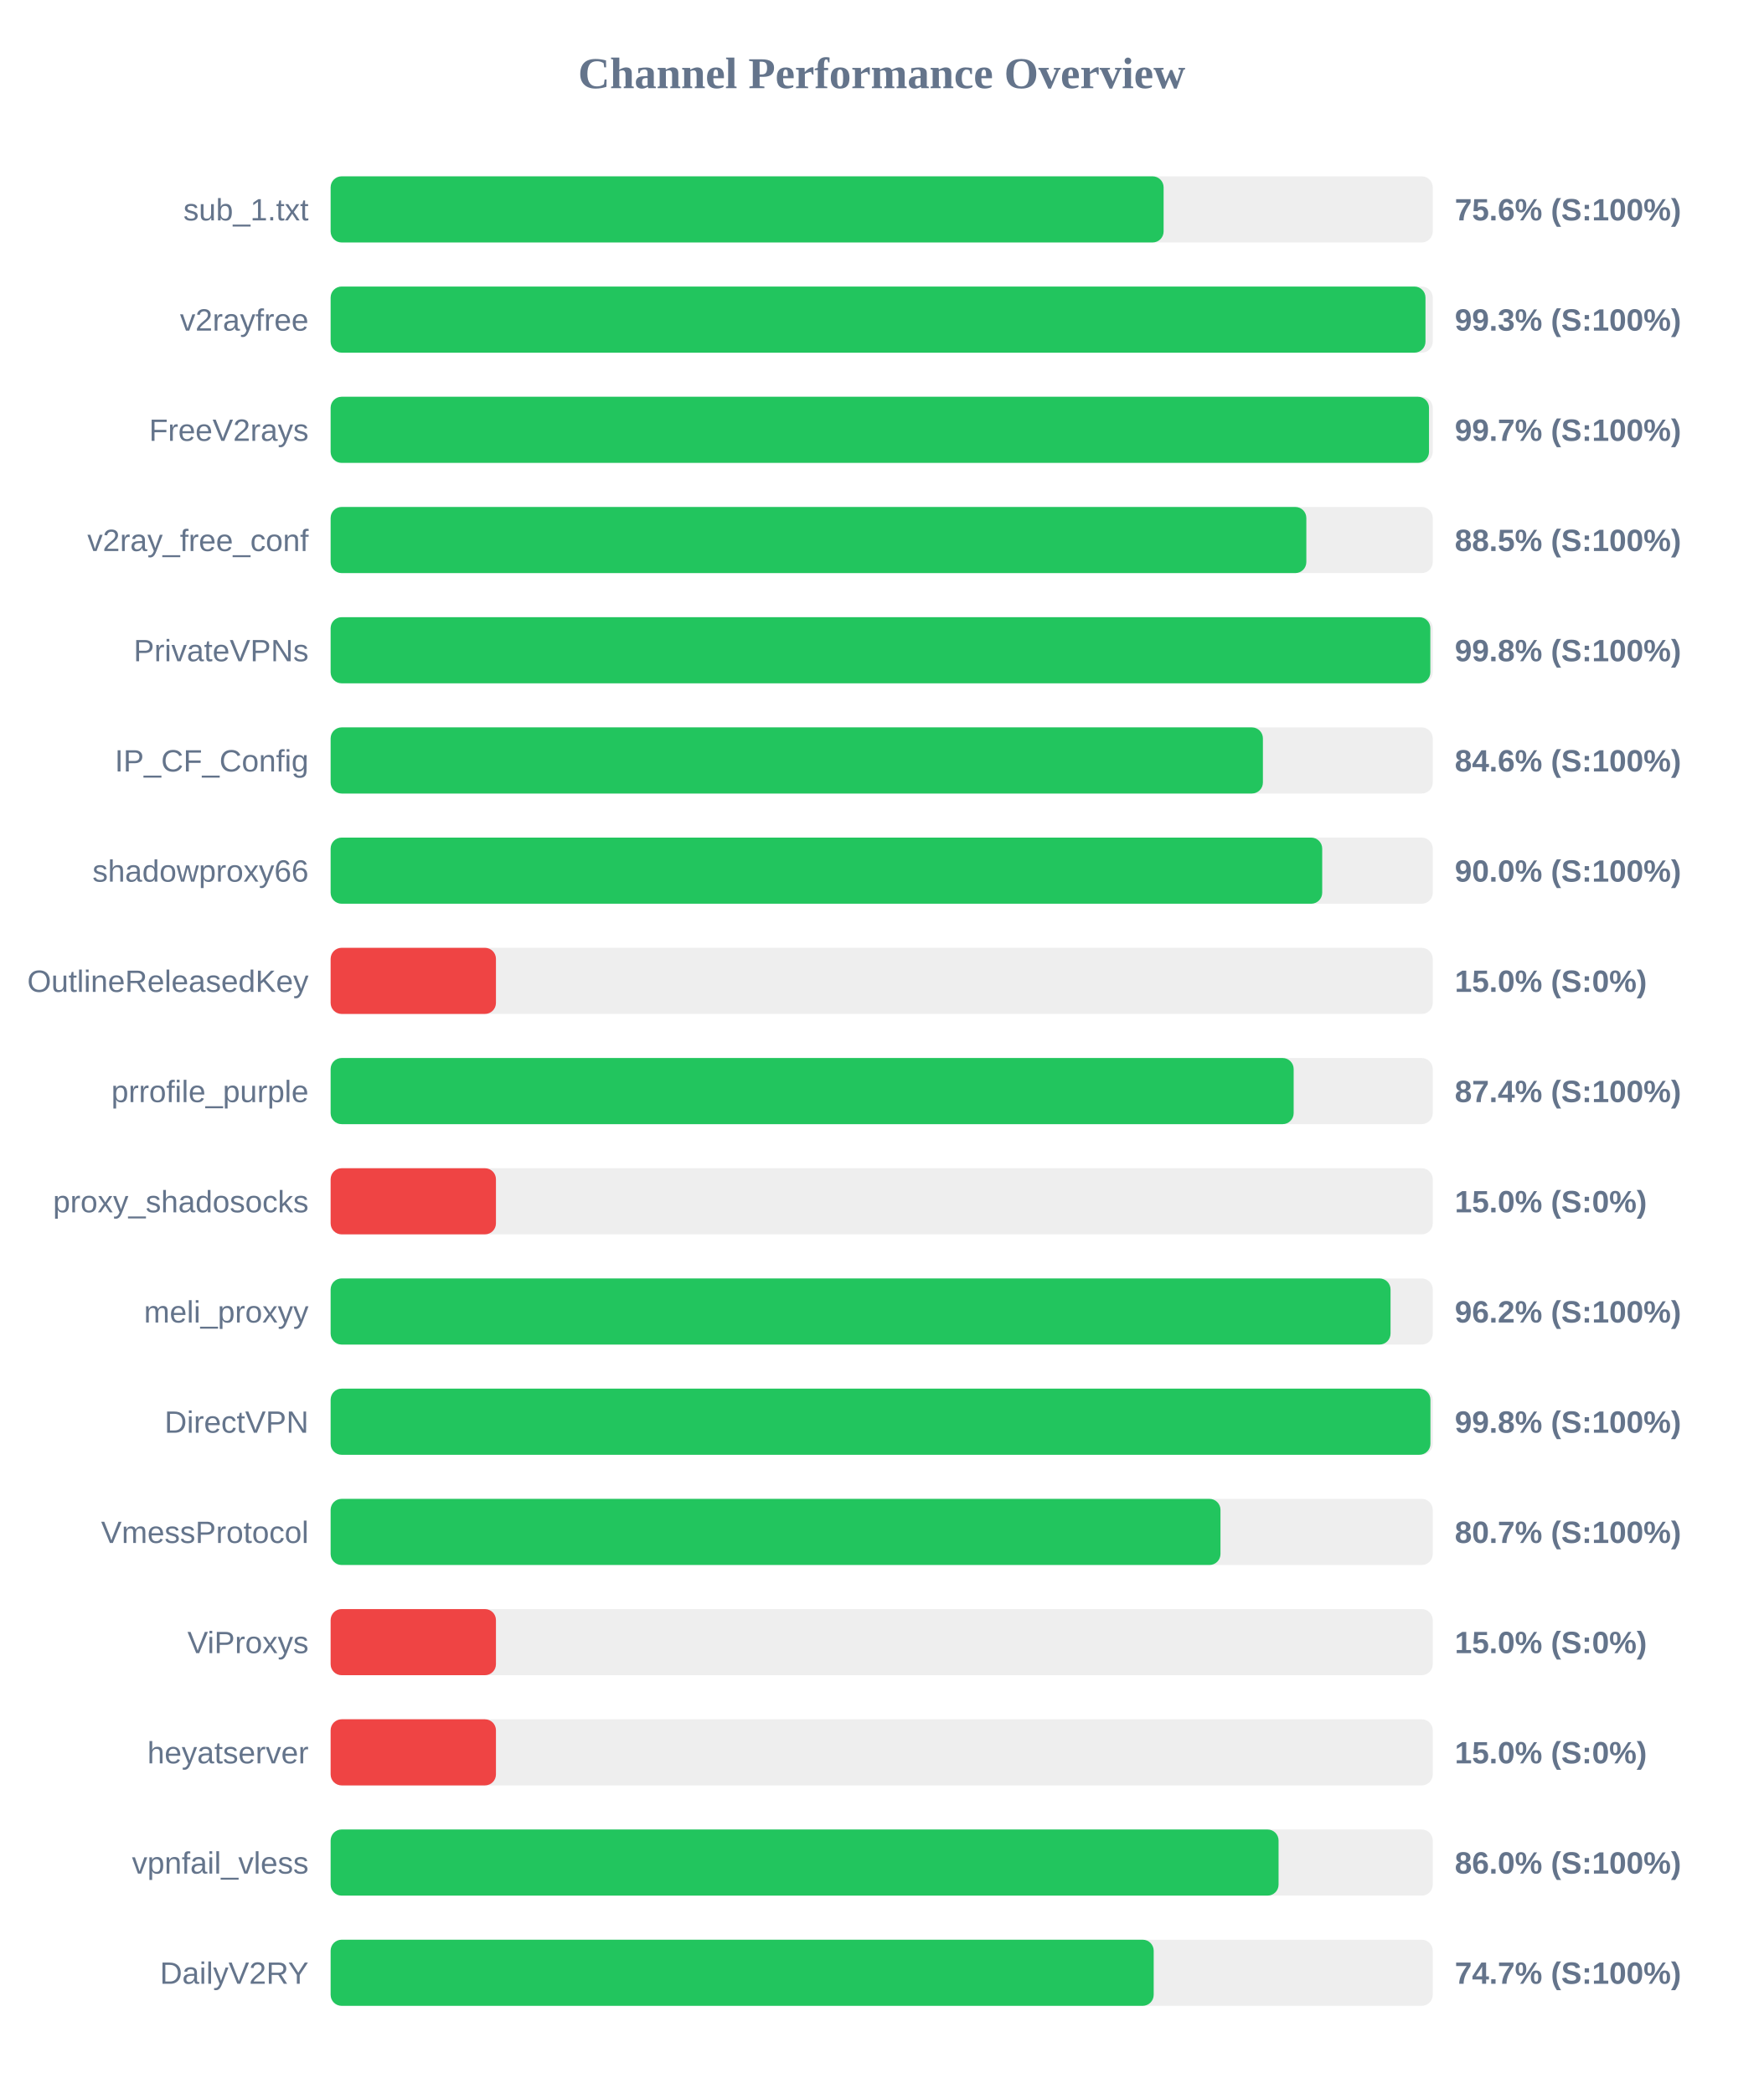
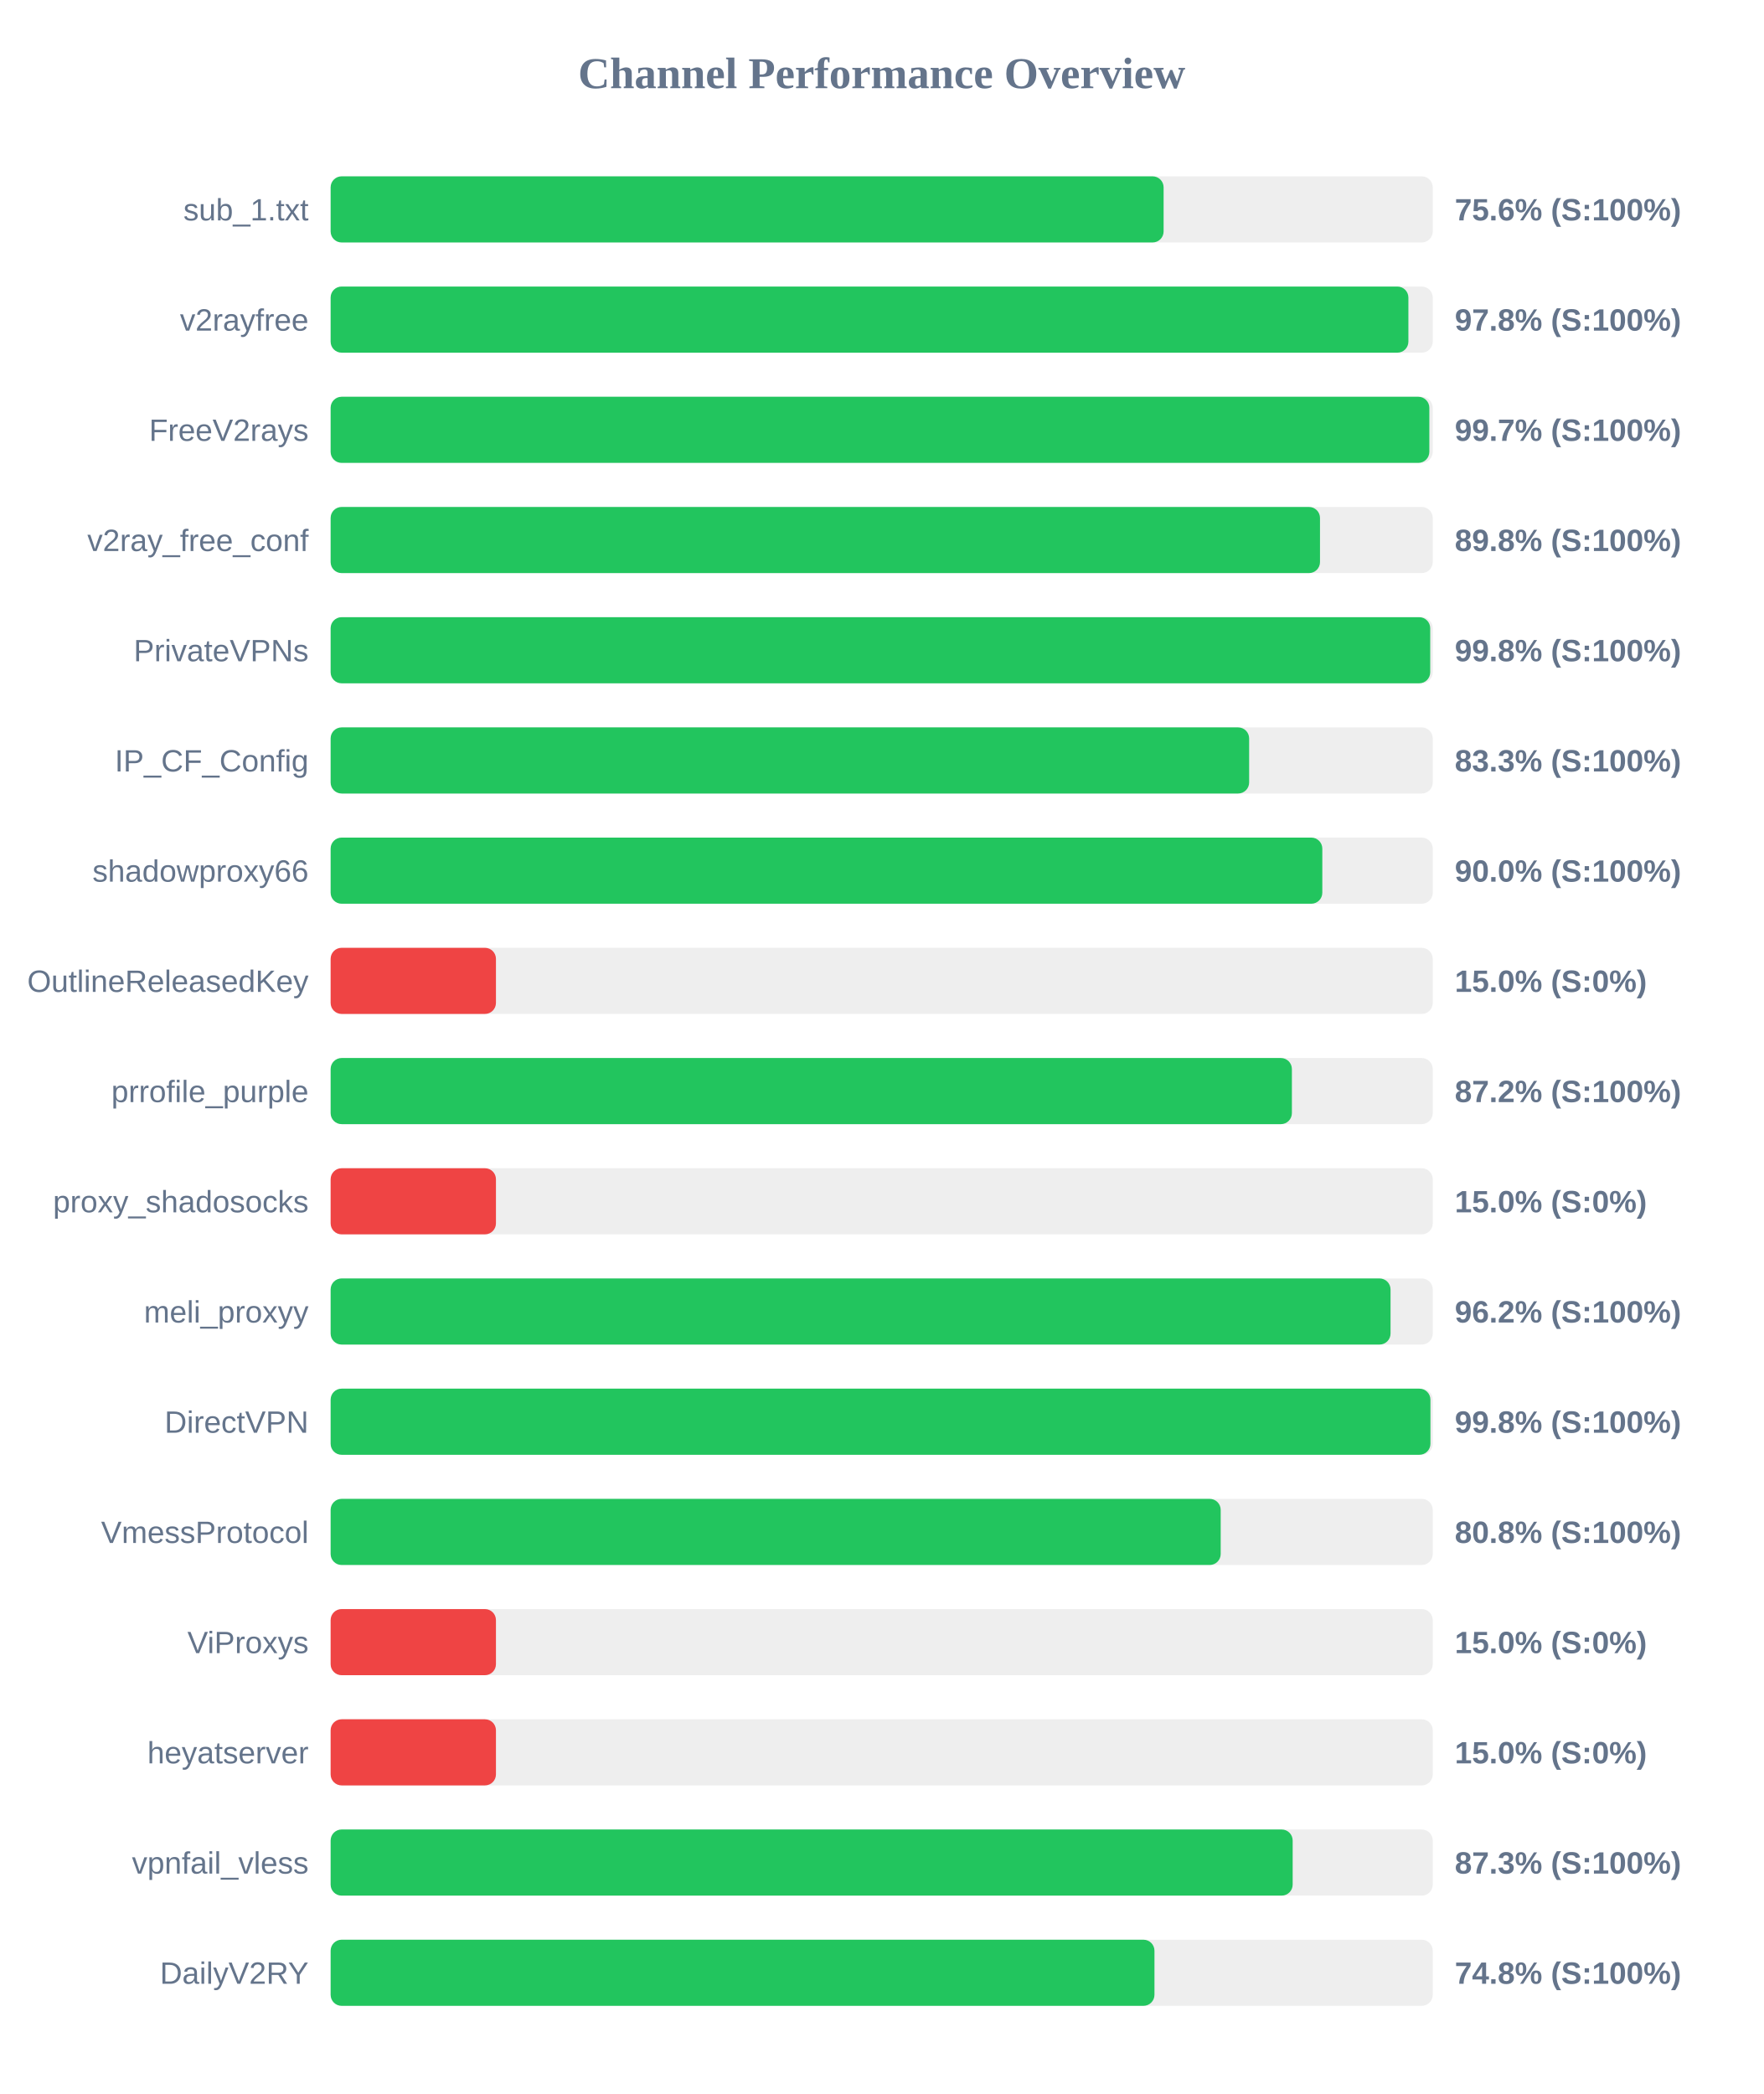
<svg xmlns="http://www.w3.org/2000/svg" width="800" height="950" version="1.1">
  <style>
        .row { font: 14px Arial; fill: #64748b; }
        .score { font: bold 14px Arial; fill: #64748b; }
    </style>
  <text x="400" y="40" text-anchor="middle" font-size="20px" font-weight="bold" fill="#64748b">Channel Performance Overview</text>
  <rect x="150" y="80" width="500" height="30" fill="#eee" rx="5" />
  <rect x="150" y="80" width="377.9" height="30" fill="#22c55e" rx="5" />
  <text x="140" y="100" text-anchor="end" class="row">sub_1.txt</text>
  <text x="660" y="100" text-anchor="start" class="score">75.6% (S:100%)</text>
  <rect x="150" y="130" width="500" height="30" fill="#eee" rx="5" />
-   <rect x="150" y="130" width="496.7" height="30" fill="#22c55e" rx="5" />
+   <rect x="150" y="130" width="488.95" height="30" fill="#22c55e" rx="5" />
  <text x="140" y="150" text-anchor="end" class="row">v2rayfree</text>
-   <text x="660" y="150" text-anchor="start" class="score">99.3% (S:100%)</text>
+   <text x="660" y="150" text-anchor="start" class="score">97.8% (S:100%)</text>
  <rect x="150" y="180" width="500" height="30" fill="#eee" rx="5" />
-   <rect x="150" y="180" width="498.3" height="30" fill="#22c55e" rx="5" />
+   <rect x="150" y="180" width="498.45" height="30" fill="#22c55e" rx="5" />
  <text x="140" y="200" text-anchor="end" class="row">FreeV2rays</text>
  <text x="660" y="200" text-anchor="start" class="score">99.7% (S:100%)</text>
  <rect x="150" y="230" width="500" height="30" fill="#eee" rx="5" />
-   <rect x="150" y="230" width="442.65" height="30" fill="#22c55e" rx="5" />
+   <rect x="150" y="230" width="448.85" height="30" fill="#22c55e" rx="5" />
  <text x="140" y="250" text-anchor="end" class="row">v2ray_free_conf</text>
-   <text x="660" y="250" text-anchor="start" class="score">88.5% (S:100%)</text>
+   <text x="660" y="250" text-anchor="start" class="score">89.8% (S:100%)</text>
  <rect x="150" y="280" width="500" height="30" fill="#eee" rx="5" />
-   <rect x="150" y="280" width="498.9" height="30" fill="#22c55e" rx="5" />
+   <rect x="150" y="280" width="498.85" height="30" fill="#22c55e" rx="5" />
  <text x="140" y="300" text-anchor="end" class="row">PrivateVPNs</text>
  <text x="660" y="300" text-anchor="start" class="score">99.8% (S:100%)</text>
  <rect x="150" y="330" width="500" height="30" fill="#eee" rx="5" />
-   <rect x="150" y="330" width="422.95" height="30" fill="#22c55e" rx="5" />
+   <rect x="150" y="330" width="416.7" height="30" fill="#22c55e" rx="5" />
  <text x="140" y="350" text-anchor="end" class="row">IP_CF_Config</text>
-   <text x="660" y="350" text-anchor="start" class="score">84.6% (S:100%)</text>
+   <text x="660" y="350" text-anchor="start" class="score">83.3% (S:100%)</text>
  <rect x="150" y="380" width="500" height="30" fill="#eee" rx="5" />
-   <rect x="150" y="380" width="449.85" height="30" fill="#22c55e" rx="5" />
+   <rect x="150" y="380" width="449.9" height="30" fill="#22c55e" rx="5" />
  <text x="140" y="400" text-anchor="end" class="row">shadowproxy66</text>
  <text x="660" y="400" text-anchor="start" class="score">90.0% (S:100%)</text>
  <rect x="150" y="430" width="500" height="30" fill="#eee" rx="5" />
  <rect x="150" y="430" width="75.0" height="30" fill="#ef4444" rx="5" />
  <text x="140" y="450" text-anchor="end" class="row">OutlineReleasedKey</text>
  <text x="660" y="450" text-anchor="start" class="score">15.0% (S:0%)</text>
  <rect x="150" y="480" width="500" height="30" fill="#eee" rx="5" />
-   <rect x="150" y="480" width="436.9" height="30" fill="#22c55e" rx="5" />
+   <rect x="150" y="480" width="436.1" height="30" fill="#22c55e" rx="5" />
  <text x="140" y="500" text-anchor="end" class="row">prrofile_purple</text>
-   <text x="660" y="500" text-anchor="start" class="score">87.4% (S:100%)</text>
+   <text x="660" y="500" text-anchor="start" class="score">87.2% (S:100%)</text>
  <rect x="150" y="530" width="500" height="30" fill="#eee" rx="5" />
  <rect x="150" y="530" width="75.0" height="30" fill="#ef4444" rx="5" />
  <text x="140" y="550" text-anchor="end" class="row">proxy_shadosocks</text>
  <text x="660" y="550" text-anchor="start" class="score">15.0% (S:0%)</text>
  <rect x="150" y="580" width="500" height="30" fill="#eee" rx="5" />
  <rect x="150" y="580" width="480.85" height="30" fill="#22c55e" rx="5" />
  <text x="140" y="600" text-anchor="end" class="row">meli_proxyy</text>
  <text x="660" y="600" text-anchor="start" class="score">96.2% (S:100%)</text>
  <rect x="150" y="630" width="500" height="30" fill="#eee" rx="5" />
  <rect x="150" y="630" width="498.95" height="30" fill="#22c55e" rx="5" />
  <text x="140" y="650" text-anchor="end" class="row">DirectVPN</text>
  <text x="660" y="650" text-anchor="start" class="score">99.8% (S:100%)</text>
  <rect x="150" y="680" width="500" height="30" fill="#eee" rx="5" />
-   <rect x="150" y="680" width="403.7" height="30" fill="#22c55e" rx="5" />
+   <rect x="150" y="680" width="403.8" height="30" fill="#22c55e" rx="5" />
  <text x="140" y="700" text-anchor="end" class="row">VmessProtocol</text>
-   <text x="660" y="700" text-anchor="start" class="score">80.7% (S:100%)</text>
+   <text x="660" y="700" text-anchor="start" class="score">80.8% (S:100%)</text>
  <rect x="150" y="730" width="500" height="30" fill="#eee" rx="5" />
  <rect x="150" y="730" width="75.0" height="30" fill="#ef4444" rx="5" />
  <text x="140" y="750" text-anchor="end" class="row">ViProxys</text>
  <text x="660" y="750" text-anchor="start" class="score">15.0% (S:0%)</text>
  <rect x="150" y="780" width="500" height="30" fill="#eee" rx="5" />
  <rect x="150" y="780" width="75.0" height="30" fill="#ef4444" rx="5" />
  <text x="140" y="800" text-anchor="end" class="row">heyatserver</text>
  <text x="660" y="800" text-anchor="start" class="score">15.0% (S:0%)</text>
  <rect x="150" y="830" width="500" height="30" fill="#eee" rx="5" />
-   <rect x="150" y="830" width="430.05" height="30" fill="#22c55e" rx="5" />
+   <rect x="150" y="830" width="436.45" height="30" fill="#22c55e" rx="5" />
  <text x="140" y="850" text-anchor="end" class="row">vpnfail_vless</text>
-   <text x="660" y="850" text-anchor="start" class="score">86.0% (S:100%)</text>
+   <text x="660" y="850" text-anchor="start" class="score">87.3% (S:100%)</text>
  <rect x="150" y="880" width="500" height="30" fill="#eee" rx="5" />
-   <rect x="150" y="880" width="373.4" height="30" fill="#22c55e" rx="5" />
+   <rect x="150" y="880" width="373.75" height="30" fill="#22c55e" rx="5" />
  <text x="140" y="900" text-anchor="end" class="row">DailyV2RY</text>
-   <text x="660" y="900" text-anchor="start" class="score">74.7% (S:100%)</text>
+   <text x="660" y="900" text-anchor="start" class="score">74.8% (S:100%)</text>
</svg>
